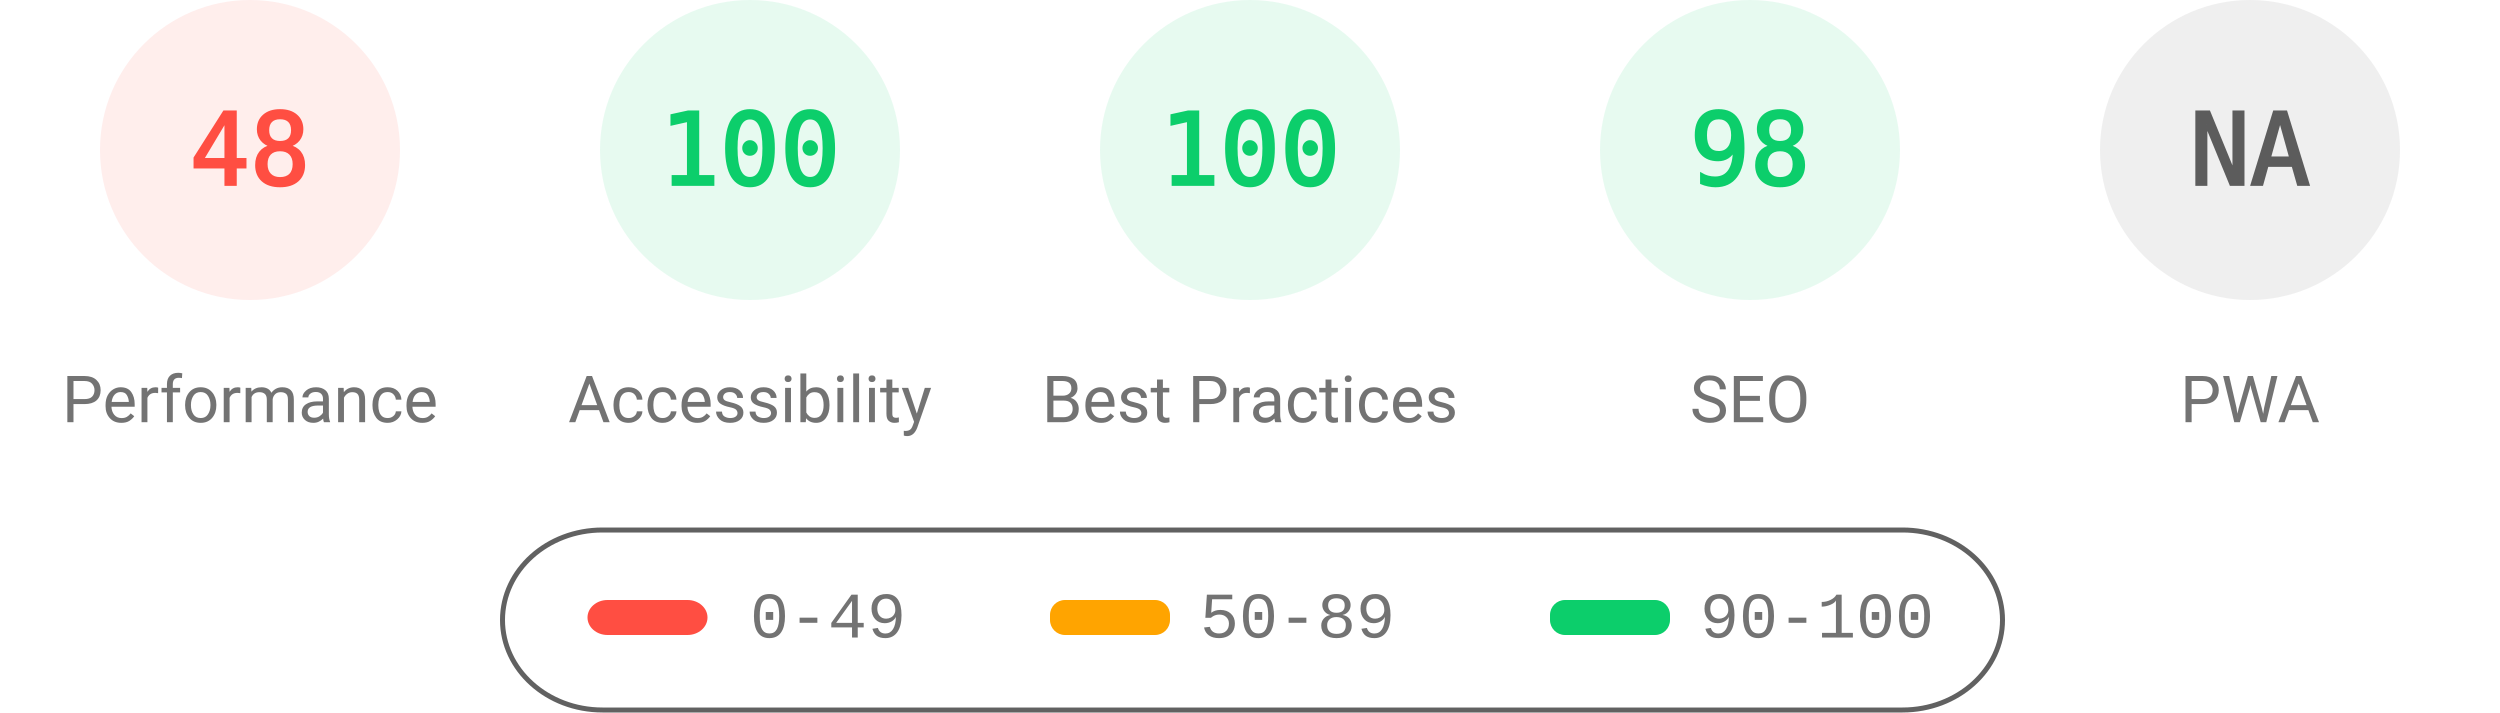
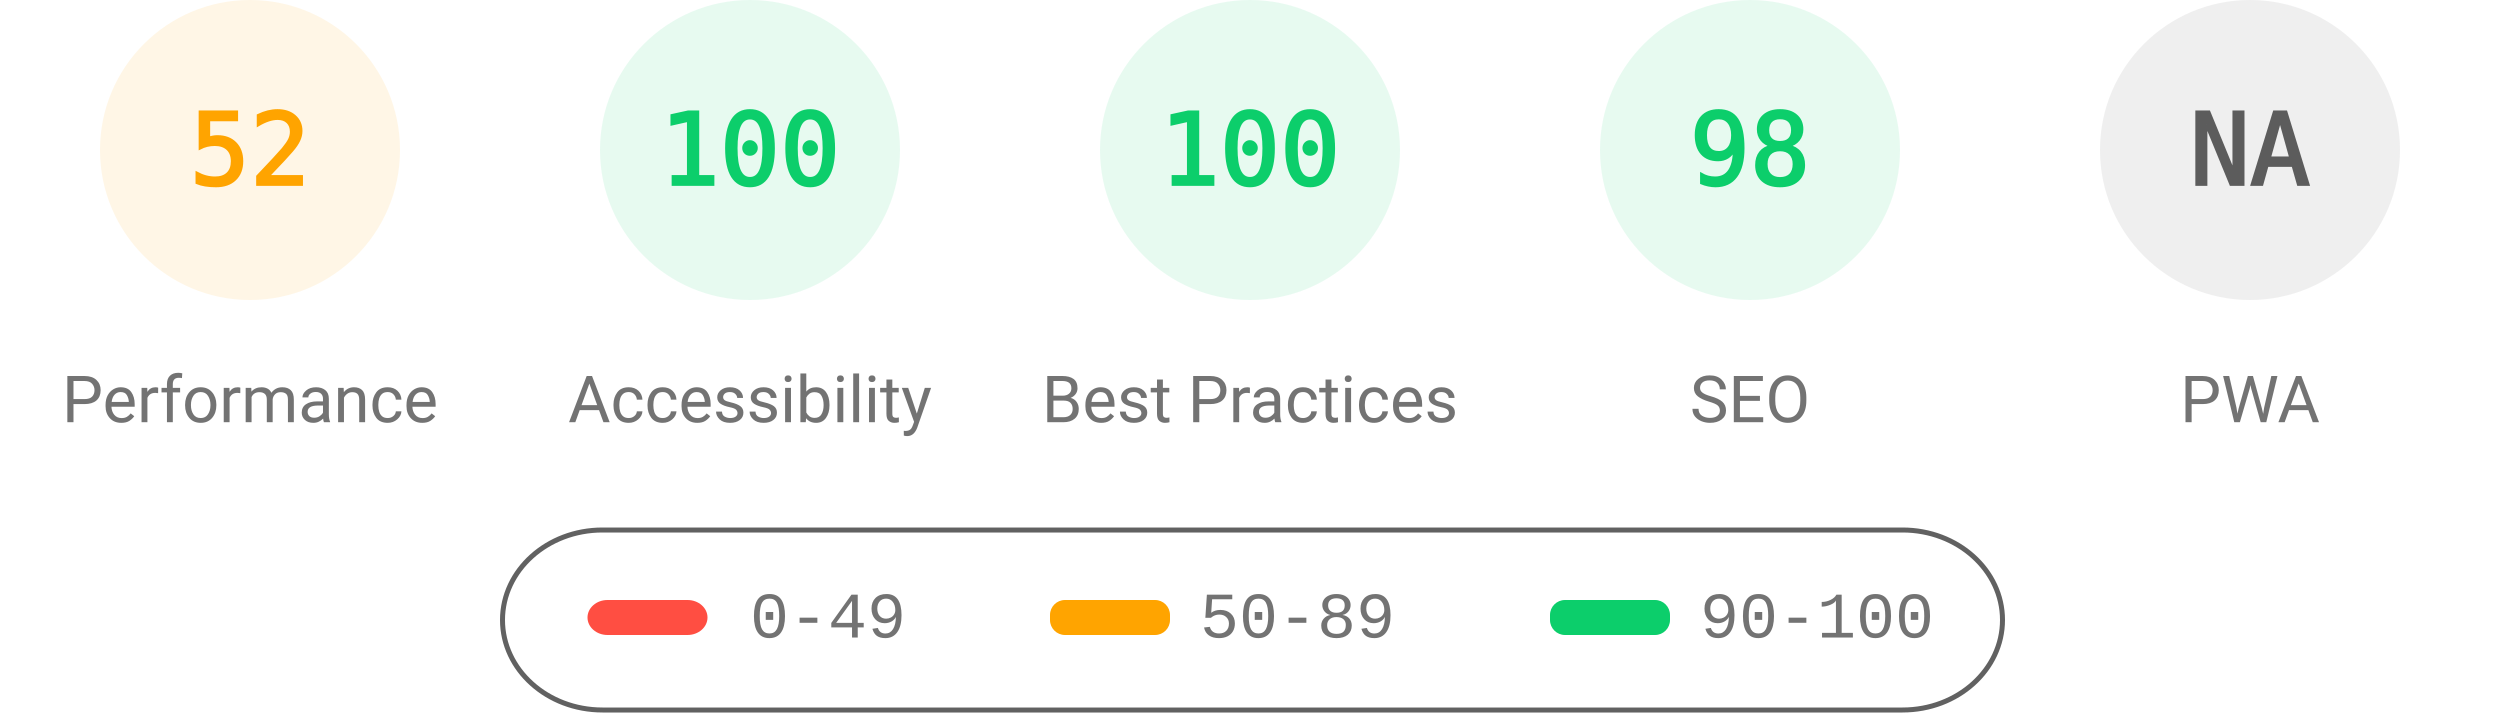
<svg xmlns="http://www.w3.org/2000/svg" fill="none" width="1000" height="285">
  <style>.gauge-base{opacity:.1}.gauge-arc{fill:none;animation-delay:250ms;stroke-linecap:round;transform:rotate(-90deg);transform-origin:100px 60px;animation:load-gauge 1s ease forwards}.guage-text{font-size:40px;font-family:monospace;text-align:center}.guage-red{color:#ff4e42;fill:#ff4e42;stroke:#ff4e42}.guage-orange{color:#ffa400;fill:#ffa400;stroke:#ffa400}.guage-green{color:#0cce6b;fill:#0cce6b;stroke:#0cce6b}.guage-undefined{color:#5c5c5c;fill:#5c5c5c;stroke:#5c5c5c}.guage-title{color:#737373;fill:#737373;stroke:none;font-size:26px;line-height:26px;font-family:Roboto,Halvetica,Arial,sans-serif}@keyframes load-gauge{from{stroke-dasharray:0 352.858}}</style>
-   <svg class="guage-div guage-perf guage-red" viewBox="0 0 200 200" width="200" height="200">
+   <svg class="guage-div guage-perf guage-orange" viewBox="0 0 200 200" width="200" height="200">
    <circle class="gauge-base" r="56" cx="100" cy="60" stroke-width="8" />
-     <circle class="gauge-arc guage-arc-1" r="56" cx="100" cy="60" stroke-width="8" style="stroke-dasharray:168.892,351.858" />
-     <text class="guage-text" x="100" y="60" alignment-baseline="central" dominant-baseline="central" text-anchor="middle">48</text>
+     <circle class="gauge-arc guage-arc-1" r="56" cx="100" cy="60" stroke-width="8" style="stroke-dasharray:182.966,351.858" />
+     <text class="guage-text" x="100" y="60" alignment-baseline="central" dominant-baseline="central" text-anchor="middle">52</text>
    <text class="guage-title" x="100" y="160" alignment-baseline="central" dominant-baseline="central" text-anchor="middle">Performance</text>
  </svg>
  <svg class="guage-div guage-acc guage-green" viewBox="0 0 200 200" width="200" height="200" x="200">
    <circle class="gauge-base" r="56" cx="100" cy="60" stroke-width="8" />
    <circle class="gauge-arc guage-arc-2" r="56" cx="100" cy="60" stroke-width="8" style="stroke-dasharray:351.858,351.858" />
    <text class="guage-text" x="100" y="60" alignment-baseline="central" dominant-baseline="central" text-anchor="middle">100</text>
    <text class="guage-title" x="100" y="160" alignment-baseline="central" dominant-baseline="central" text-anchor="middle">Accessibility</text>
  </svg>
  <svg class="guage-div guage-best guage-green" viewBox="0 0 200 200" width="200" height="200" x="400">
    <circle class="gauge-base" r="56" cx="100" cy="60" stroke-width="8" />
    <circle class="gauge-arc guage-arc-3" r="56" cx="100" cy="60" stroke-width="8" style="stroke-dasharray:351.858,351.858" />
    <text class="guage-text" x="100" y="60" alignment-baseline="central" dominant-baseline="central" text-anchor="middle">100</text>
    <text class="guage-title" x="100" y="160" alignment-baseline="central" dominant-baseline="central" text-anchor="middle">Best Practices</text>
  </svg>
  <svg class="guage-div guage-seo guage-green" viewBox="0 0 200 200" width="200" height="200" x="600">
    <circle class="gauge-base" r="56" cx="100" cy="60" stroke-width="8" />
    <circle class="gauge-arc guage-arc-4" r="56" cx="100" cy="60" stroke-width="8" style="stroke-dasharray:344.821,351.858" />
    <text class="guage-text" x="100" y="60" alignment-baseline="central" dominant-baseline="central" text-anchor="middle">98</text>
    <text class="guage-title" x="100" y="160" alignment-baseline="central" dominant-baseline="central" text-anchor="middle">SEO</text>
  </svg>
  <svg class="guage-div guage-pwa guage-undefined" viewBox="0 0 200 200" width="200" height="200" x="800">
    <circle class="gauge-base" r="56" cx="100" cy="60" stroke-width="8" />
    <circle class="gauge-arc guage-arc-4" r="56" cx="100" cy="60" stroke-width="8" style="stroke-dasharray:351.858,351.858" />
    <text class="guage-text" x="100" y="60" alignment-baseline="central" dominant-baseline="central" text-anchor="middle">NA</text>
    <text class="guage-title" x="100" y="160" alignment-baseline="central" dominant-baseline="central" text-anchor="middle">PWA</text>
  </svg>
  <svg width="604" height="76" x="200" y="210">
    <path fill="none" id="canvas_background" d="M-1-1h604v80H-1z" />
    <rect fill-opacity="0" stroke="#616161" stroke-width="2" rx="40" id="svg_2" height="72" width="600" y="2" x="1" fill="#000" />
    <rect stroke="#000" rx="8" id="svg_3" height="14" width="48" y="30" x="35" stroke-opacity="null" stroke-width="0" fill="#ff4e42" />
    <rect stroke="#000" rx="6" id="svg_4" height="14" width="48" y="30" x="220" stroke-opacity="null" stroke-width="0" fill="#ffa400" />
    <rect stroke="#000" rx="6" id="svg_5" height="14" width="48" y="30" x="420" stroke-opacity="null" stroke-width="0" fill="#0cce6b" />
    <text xml:space="preserve" text-anchor="start" font-family="'Courier New', Courier, monospace" font-size="26" id="svg_6" y="45" x="100" stroke-opacity="null" stroke-width="0" stroke="#000" fill="#737373">0-49</text>
    <text xml:space="preserve" text-anchor="start" font-family="'Courier New', Courier, monospace" font-size="26" id="svg_7" y="45" x="280" stroke-opacity="null" stroke-width="0" stroke="#000" fill="#737373">50-89</text>
    <text xml:space="preserve" text-anchor="start" font-family="'Courier New', Courier, monospace" font-size="26" id="svg_8" y="45" x="480" stroke-opacity="null" stroke-width="0" stroke="#000" fill="#737373">90-100</text>
  </svg>
</svg>
